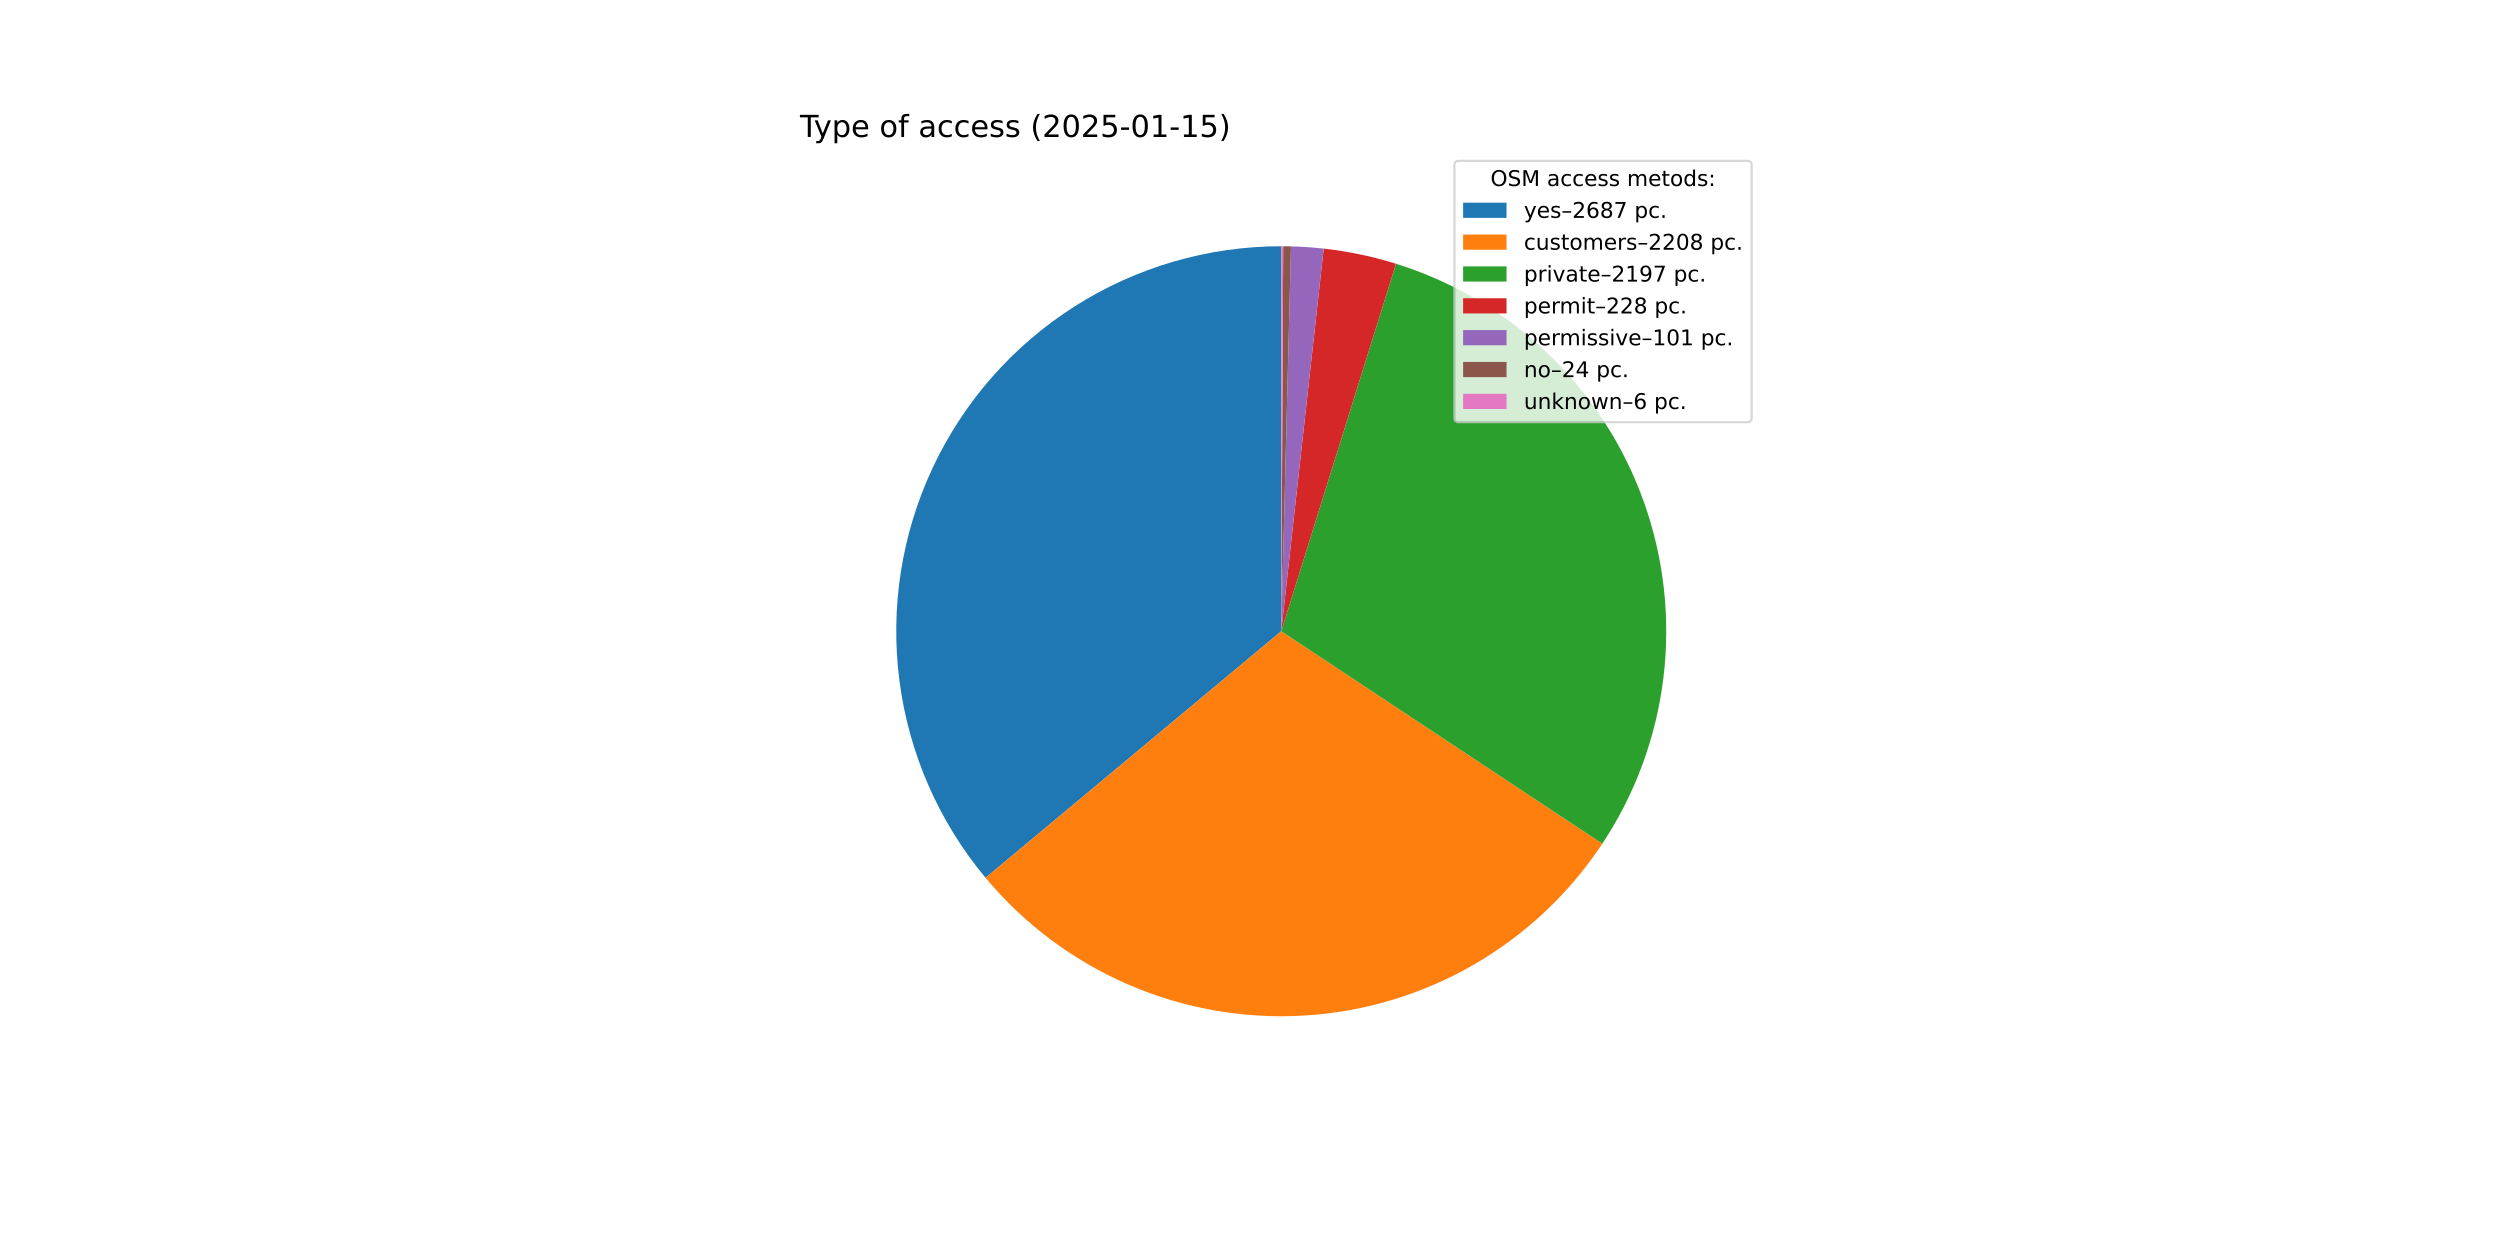
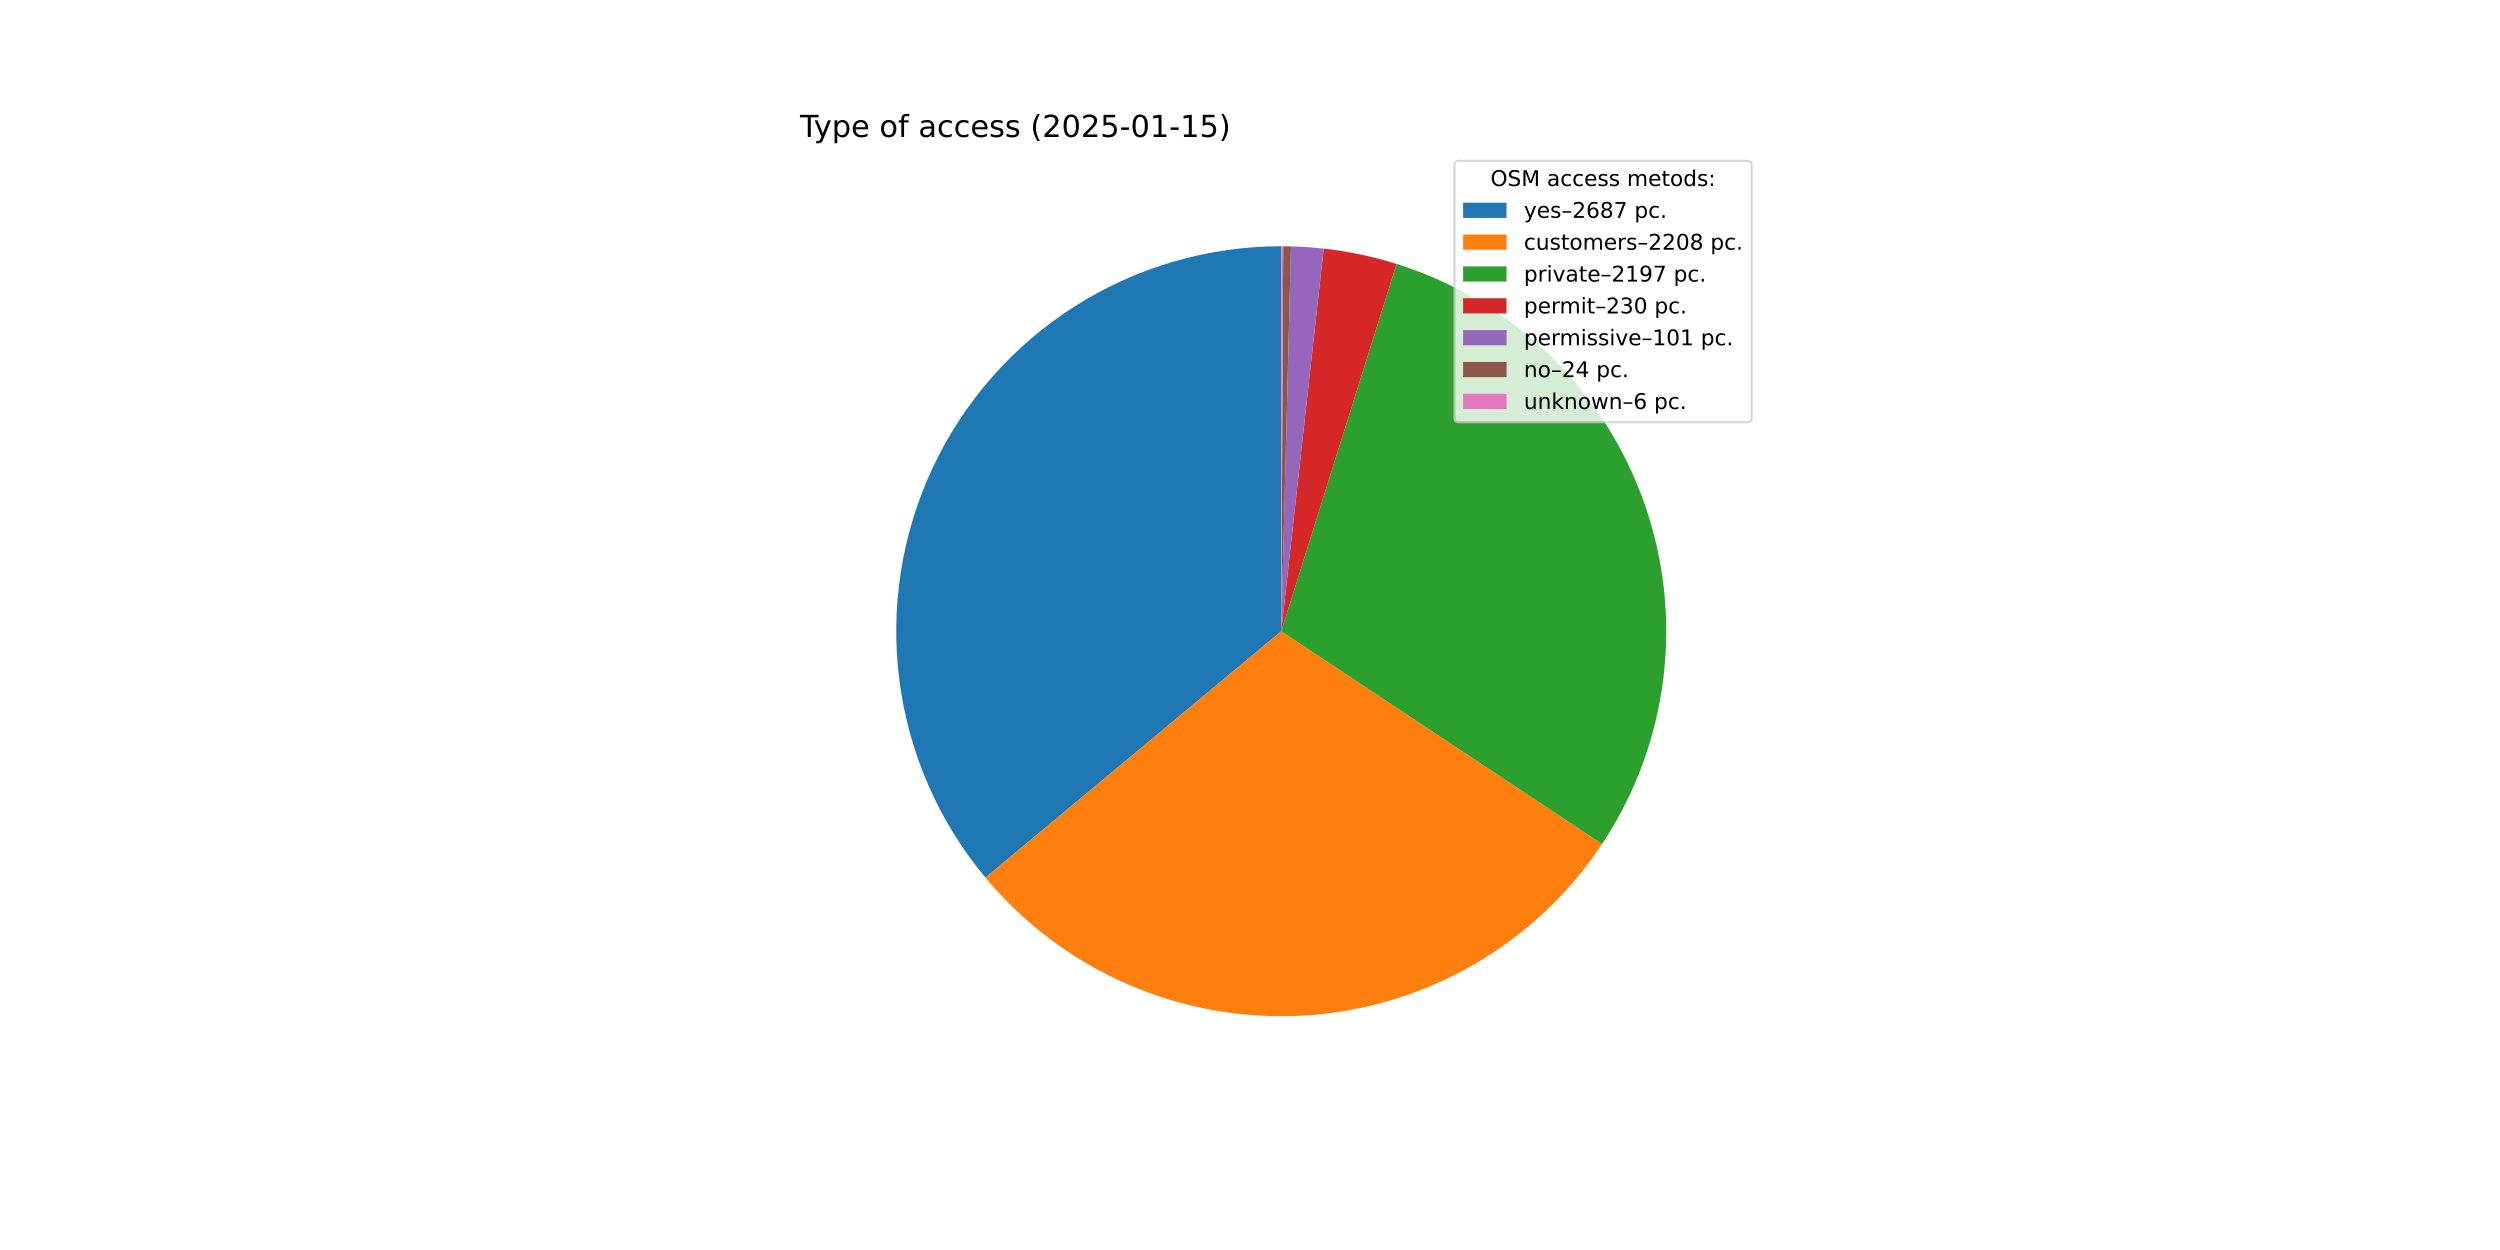
<svg xmlns="http://www.w3.org/2000/svg" xmlns:xlink="http://www.w3.org/1999/xlink" width="1152pt" height="576pt" viewBox="0 0 1152 576" version="1.1">
  <defs>
    <style type="text/css">*{stroke-linejoin: round; stroke-linecap: butt}</style>
  </defs>
  <g id="figure_1">
    <g id="patch_1">
      <path d="M 0 576  L 1152 576  L 1152 0  L 0 0  z " style="fill: #ffffff" />
    </g>
    <g id="axes_1">
      <g id="patch_2">
-         <path d="M 590.4 113.472  C 556.679 113.472 523.647 123.086 495.194 141.183  C 466.74 159.279 444.027 185.118 429.729 215.658  C 415.431 246.197 410.132 280.189 414.457 313.632  C 418.781 347.074 432.552 378.6 454.148 404.498  L 590.4 290.88  z " style="fill: #1f77b4" />
+         <path d="M 590.4 113.472  C 556.688 113.472 523.665 123.081 495.216 141.168  C 466.768 159.255 444.055 185.082 429.752 215.609  C 415.449 246.136 410.138 280.116 414.447 313.551  C 418.755 346.987 432.505 378.511 454.079 404.415  L 590.4 290.88  z " style="fill: #1f77b4" />
      </g>
      <g id="patch_3">
-         <path d="M 454.148 404.498  C 471.857 425.734 494.287 442.539 519.643 453.567  C 544.999 464.595 572.586 469.544 600.194 468.017  C 627.802 466.491 654.675 458.531 678.661 444.775  C 702.647 431.019 723.088 411.843 738.347 388.785  L 590.4 290.88  z " style="fill: #ff7f0e" />
+         <path d="M 454.079 404.415  C 471.77 425.656 494.183 442.471 519.524 453.515  C 544.865 464.559 572.44 469.528 600.042 468.026  C 627.644 466.523 654.517 458.59 678.51 444.861  C 702.502 431.133 722.958 411.984 738.238 388.948  L 590.4 290.88  z " style="fill: #ff7f0e" />
      </g>
      <g id="patch_4">
-         <path d="M 738.347 388.785  C 753.529 365.842 763.169 339.679 766.502 312.37  C 769.834 285.061 766.769 257.347 757.549 231.427  C 748.33 205.506 733.206 182.082 713.376 163.011  C 693.547 143.941 669.551 129.742 643.291 121.54  L 590.4 290.88  z " style="fill: #2ca02c" />
+         <path d="M 738.238 388.948  C 753.442 366.029 763.11 339.884 766.475 312.587  C 769.84 285.289 766.812 257.58 757.63 231.654  C 748.448 205.727 733.361 182.288 713.566 163.194  C 693.77 144.099 669.803 129.867 643.562 121.625  L 590.4 290.88  z " style="fill: #2ca02c" />
      </g>
      <g id="patch_5">
-         <path d="M 643.291 121.54  C 637.863 119.844 632.357 118.411 626.792 117.245  C 621.227 116.078 615.609 115.18 609.958 114.553  L 590.4 290.88  z " style="fill: #d62728" />
+         <path d="M 643.562 121.625  C 638.092 119.906 632.541 118.454 626.929 117.274  C 621.318 116.093 615.652 115.185 609.953 114.553  L 590.4 290.88  z " style="fill: #d62728" />
      </g>
      <g id="patch_6">
-         <path d="M 609.958 114.553  C 607.455 114.276 604.946 114.051 602.434 113.881  C 599.921 113.71 597.405 113.592 594.888 113.529  L 590.4 290.88  z " style="fill: #9467bd" />
+         <path d="M 609.953 114.553  C 607.45 114.275 604.942 114.051 602.431 113.88  C 599.919 113.71 597.403 113.592 594.886 113.529  L 590.4 290.88  z " style="fill: #9467bd" />
      </g>
      <g id="patch_7">
-         <path d="M 594.888 113.529  C 594.289 113.514 593.691 113.502 593.093 113.492  C 592.494 113.483 591.896 113.477 591.298 113.474  L 590.4 290.88  z " style="fill: #8c564b" />
+         <path d="M 594.886 113.529  C 594.288 113.514 593.69 113.502 593.092 113.492  C 592.494 113.483 591.896 113.477 591.297 113.474  L 590.4 290.88  z " style="fill: #8c564b" />
      </g>
      <g id="patch_8">
-         <path d="M 591.298 113.474  C 591.148 113.474 590.998 113.473 590.849 113.473  C 590.699 113.472 590.55 113.472 590.4 113.472  L 590.4 290.88  z " style="fill: #e377c2" />
+         <path d="M 591.297 113.474  C 591.148 113.474 590.998 113.473 590.849 113.473  C 590.699 113.472 590.55 113.472 590.4 113.472  L 590.4 290.88  z " style="fill: #e377c2" />
      </g>
      <g id="matplotlib.axis_1" />
      <g id="matplotlib.axis_2" />
      <g id="text_1">
        <g transform="translate(368.64 63.12) scale(0.14 -0.14)">
          <defs>
            <path id="DejaVuSans-54" d="M -19 4666  L 3928 4666  L 3928 4134  L 2272 4134  L 2272 0  L 1638 0  L 1638 4134  L -19 4134  L -19 4666  z " transform="scale(0.015625)" />
            <path id="DejaVuSans-79" d="M 2059 -325  Q 1816 -950 1584 -1140  Q 1353 -1331 966 -1331  L 506 -1331  L 506 -850  L 844 -850  Q 1081 -850 1212 -737  Q 1344 -625 1503 -206  L 1606 56  L 191 3500  L 800 3500  L 1894 763  L 2988 3500  L 3597 3500  L 2059 -325  z " transform="scale(0.015625)" />
            <path id="DejaVuSans-70" d="M 1159 525  L 1159 -1331  L 581 -1331  L 581 3500  L 1159 3500  L 1159 2969  Q 1341 3281 1617 3432  Q 1894 3584 2278 3584  Q 2916 3584 3314 3078  Q 3713 2572 3713 1747  Q 3713 922 3314 415  Q 2916 -91 2278 -91  Q 1894 -91 1617 61  Q 1341 213 1159 525  z M 3116 1747  Q 3116 2381 2855 2742  Q 2594 3103 2138 3103  Q 1681 3103 1420 2742  Q 1159 2381 1159 1747  Q 1159 1113 1420 752  Q 1681 391 2138 391  Q 2594 391 2855 752  Q 3116 1113 3116 1747  z " transform="scale(0.015625)" />
            <path id="DejaVuSans-65" d="M 3597 1894  L 3597 1613  L 953 1613  Q 991 1019 1311 708  Q 1631 397 2203 397  Q 2534 397 2845 478  Q 3156 559 3463 722  L 3463 178  Q 3153 47 2828 -22  Q 2503 -91 2169 -91  Q 1331 -91 842 396  Q 353 884 353 1716  Q 353 2575 817 3079  Q 1281 3584 2069 3584  Q 2775 3584 3186 3129  Q 3597 2675 3597 1894  z M 3022 2063  Q 3016 2534 2758 2815  Q 2500 3097 2075 3097  Q 1594 3097 1305 2825  Q 1016 2553 972 2059  L 3022 2063  z " transform="scale(0.015625)" />
            <path id="DejaVuSans-20" transform="scale(0.015625)" />
            <path id="DejaVuSans-6f" d="M 1959 3097  Q 1497 3097 1228 2736  Q 959 2375 959 1747  Q 959 1119 1226 758  Q 1494 397 1959 397  Q 2419 397 2687 759  Q 2956 1122 2956 1747  Q 2956 2369 2687 2733  Q 2419 3097 1959 3097  z M 1959 3584  Q 2709 3584 3137 3096  Q 3566 2609 3566 1747  Q 3566 888 3137 398  Q 2709 -91 1959 -91  Q 1206 -91 779 398  Q 353 888 353 1747  Q 353 2609 779 3096  Q 1206 3584 1959 3584  z " transform="scale(0.015625)" />
            <path id="DejaVuSans-66" d="M 2375 4863  L 2375 4384  L 1825 4384  Q 1516 4384 1395 4259  Q 1275 4134 1275 3809  L 1275 3500  L 2222 3500  L 2222 3053  L 1275 3053  L 1275 0  L 697 0  L 697 3053  L 147 3053  L 147 3500  L 697 3500  L 697 3744  Q 697 4328 969 4595  Q 1241 4863 1831 4863  L 2375 4863  z " transform="scale(0.015625)" />
            <path id="DejaVuSans-61" d="M 2194 1759  Q 1497 1759 1228 1600  Q 959 1441 959 1056  Q 959 750 1161 570  Q 1363 391 1709 391  Q 2188 391 2477 730  Q 2766 1069 2766 1631  L 2766 1759  L 2194 1759  z M 3341 1997  L 3341 0  L 2766 0  L 2766 531  Q 2569 213 2275 61  Q 1981 -91 1556 -91  Q 1019 -91 701 211  Q 384 513 384 1019  Q 384 1609 779 1909  Q 1175 2209 1959 2209  L 2766 2209  L 2766 2266  Q 2766 2663 2505 2880  Q 2244 3097 1772 3097  Q 1472 3097 1187 3025  Q 903 2953 641 2809  L 641 3341  Q 956 3463 1253 3523  Q 1550 3584 1831 3584  Q 2591 3584 2966 3190  Q 3341 2797 3341 1997  z " transform="scale(0.015625)" />
            <path id="DejaVuSans-63" d="M 3122 3366  L 3122 2828  Q 2878 2963 2633 3030  Q 2388 3097 2138 3097  Q 1578 3097 1268 2742  Q 959 2388 959 1747  Q 959 1106 1268 751  Q 1578 397 2138 397  Q 2388 397 2633 464  Q 2878 531 3122 666  L 3122 134  Q 2881 22 2623 -34  Q 2366 -91 2075 -91  Q 1284 -91 818 406  Q 353 903 353 1747  Q 353 2603 823 3093  Q 1294 3584 2113 3584  Q 2378 3584 2631 3529  Q 2884 3475 3122 3366  z " transform="scale(0.015625)" />
            <path id="DejaVuSans-73" d="M 2834 3397  L 2834 2853  Q 2591 2978 2328 3040  Q 2066 3103 1784 3103  Q 1356 3103 1142 2972  Q 928 2841 928 2578  Q 928 2378 1081 2264  Q 1234 2150 1697 2047  L 1894 2003  Q 2506 1872 2764 1633  Q 3022 1394 3022 966  Q 3022 478 2636 193  Q 2250 -91 1575 -91  Q 1294 -91 989 -36  Q 684 19 347 128  L 347 722  Q 666 556 975 473  Q 1284 391 1588 391  Q 1994 391 2212 530  Q 2431 669 2431 922  Q 2431 1156 2273 1281  Q 2116 1406 1581 1522  L 1381 1569  Q 847 1681 609 1914  Q 372 2147 372 2553  Q 372 3047 722 3315  Q 1072 3584 1716 3584  Q 2034 3584 2315 3537  Q 2597 3491 2834 3397  z " transform="scale(0.015625)" />
            <path id="DejaVuSans-28" d="M 1984 4856  Q 1566 4138 1362 3434  Q 1159 2731 1159 2009  Q 1159 1288 1364 580  Q 1569 -128 1984 -844  L 1484 -844  Q 1016 -109 783 600  Q 550 1309 550 2009  Q 550 2706 781 3412  Q 1013 4119 1484 4856  L 1984 4856  z " transform="scale(0.015625)" />
            <path id="DejaVuSans-32" d="M 1228 531  L 3431 531  L 3431 0  L 469 0  L 469 531  Q 828 903 1448 1529  Q 2069 2156 2228 2338  Q 2531 2678 2651 2914  Q 2772 3150 2772 3378  Q 2772 3750 2511 3984  Q 2250 4219 1831 4219  Q 1534 4219 1204 4116  Q 875 4013 500 3803  L 500 4441  Q 881 4594 1212 4672  Q 1544 4750 1819 4750  Q 2544 4750 2975 4387  Q 3406 4025 3406 3419  Q 3406 3131 3298 2873  Q 3191 2616 2906 2266  Q 2828 2175 2409 1742  Q 1991 1309 1228 531  z " transform="scale(0.015625)" />
            <path id="DejaVuSans-30" d="M 2034 4250  Q 1547 4250 1301 3770  Q 1056 3291 1056 2328  Q 1056 1369 1301 889  Q 1547 409 2034 409  Q 2525 409 2770 889  Q 3016 1369 3016 2328  Q 3016 3291 2770 3770  Q 2525 4250 2034 4250  z M 2034 4750  Q 2819 4750 3233 4129  Q 3647 3509 3647 2328  Q 3647 1150 3233 529  Q 2819 -91 2034 -91  Q 1250 -91 836 529  Q 422 1150 422 2328  Q 422 3509 836 4129  Q 1250 4750 2034 4750  z " transform="scale(0.015625)" />
            <path id="DejaVuSans-35" d="M 691 4666  L 3169 4666  L 3169 4134  L 1269 4134  L 1269 2991  Q 1406 3038 1543 3061  Q 1681 3084 1819 3084  Q 2600 3084 3056 2656  Q 3513 2228 3513 1497  Q 3513 744 3044 326  Q 2575 -91 1722 -91  Q 1428 -91 1123 -41  Q 819 9 494 109  L 494 744  Q 775 591 1075 516  Q 1375 441 1709 441  Q 2250 441 2565 725  Q 2881 1009 2881 1497  Q 2881 1984 2565 2268  Q 2250 2553 1709 2553  Q 1456 2553 1204 2497  Q 953 2441 691 2322  L 691 4666  z " transform="scale(0.015625)" />
            <path id="DejaVuSans-2d" d="M 313 2009  L 1997 2009  L 1997 1497  L 313 1497  L 313 2009  z " transform="scale(0.015625)" />
            <path id="DejaVuSans-31" d="M 794 531  L 1825 531  L 1825 4091  L 703 3866  L 703 4441  L 1819 4666  L 2450 4666  L 2450 531  L 3481 531  L 3481 0  L 794 0  L 794 531  z " transform="scale(0.015625)" />
            <path id="DejaVuSans-29" d="M 513 4856  L 1013 4856  Q 1481 4119 1714 3412  Q 1947 2706 1947 2009  Q 1947 1309 1714 600  Q 1481 -109 1013 -844  L 513 -844  Q 928 -128 1133 580  Q 1338 1288 1338 2009  Q 1338 2731 1133 3434  Q 928 4138 513 4856  z " transform="scale(0.015625)" />
          </defs>
          <use xlink:href="#DejaVuSans-54" />
          <use xlink:href="#DejaVuSans-79" x="45.459" />
          <use xlink:href="#DejaVuSans-70" x="104.639" />
          <use xlink:href="#DejaVuSans-65" x="168.115" />
          <use xlink:href="#DejaVuSans-20" x="229.639" />
          <use xlink:href="#DejaVuSans-6f" x="261.426" />
          <use xlink:href="#DejaVuSans-66" x="322.607" />
          <use xlink:href="#DejaVuSans-20" x="357.812" />
          <use xlink:href="#DejaVuSans-61" x="389.6" />
          <use xlink:href="#DejaVuSans-63" x="450.879" />
          <use xlink:href="#DejaVuSans-63" x="505.859" />
          <use xlink:href="#DejaVuSans-65" x="560.84" />
          <use xlink:href="#DejaVuSans-73" x="622.363" />
          <use xlink:href="#DejaVuSans-73" x="674.463" />
          <use xlink:href="#DejaVuSans-20" x="726.562" />
          <use xlink:href="#DejaVuSans-28" x="758.35" />
          <use xlink:href="#DejaVuSans-32" x="797.363" />
          <use xlink:href="#DejaVuSans-30" x="860.986" />
          <use xlink:href="#DejaVuSans-32" x="924.609" />
          <use xlink:href="#DejaVuSans-35" x="988.232" />
          <use xlink:href="#DejaVuSans-2d" x="1051.855" />
          <use xlink:href="#DejaVuSans-30" x="1087.939" />
          <use xlink:href="#DejaVuSans-31" x="1151.562" />
          <use xlink:href="#DejaVuSans-2d" x="1215.186" />
          <use xlink:href="#DejaVuSans-31" x="1251.27" />
          <use xlink:href="#DejaVuSans-35" x="1314.893" />
          <use xlink:href="#DejaVuSans-29" x="1378.516" />
        </g>
      </g>
      <g id="legend_1">
        <g id="patch_9">
          <path d="M 672.208 194.545  L 805.16 194.545  Q 807.16 194.545 807.16 192.545  L 807.16 76.12  Q 807.16 74.12 805.16 74.12  L 672.208 74.12  Q 670.208 74.12 670.208 76.12  L 670.208 192.545  Q 670.208 194.545 672.208 194.545  z " style="fill: #ffffff; opacity: 0.8; stroke: #cccccc; stroke-linejoin: miter" />
        </g>
        <g id="text_2">
          <g transform="translate(686.8038 85.71844) scale(0.1 -0.1)">
            <defs>
              <path id="DejaVuSans-4f" d="M 2522 4238  Q 1834 4238 1429 3725  Q 1025 3213 1025 2328  Q 1025 1447 1429 934  Q 1834 422 2522 422  Q 3209 422 3611 934  Q 4013 1447 4013 2328  Q 4013 3213 3611 3725  Q 3209 4238 2522 4238  z M 2522 4750  Q 3503 4750 4090 4092  Q 4678 3434 4678 2328  Q 4678 1225 4090 567  Q 3503 -91 2522 -91  Q 1538 -91 948 565  Q 359 1222 359 2328  Q 359 3434 948 4092  Q 1538 4750 2522 4750  z " transform="scale(0.015625)" />
              <path id="DejaVuSans-53" d="M 3425 4513  L 3425 3897  Q 3066 4069 2747 4153  Q 2428 4238 2131 4238  Q 1616 4238 1336 4038  Q 1056 3838 1056 3469  Q 1056 3159 1242 3001  Q 1428 2844 1947 2747  L 2328 2669  Q 3034 2534 3370 2195  Q 3706 1856 3706 1288  Q 3706 609 3251 259  Q 2797 -91 1919 -91  Q 1588 -91 1214 -16  Q 841 59 441 206  L 441 856  Q 825 641 1194 531  Q 1563 422 1919 422  Q 2459 422 2753 634  Q 3047 847 3047 1241  Q 3047 1584 2836 1778  Q 2625 1972 2144 2069  L 1759 2144  Q 1053 2284 737 2584  Q 422 2884 422 3419  Q 422 4038 858 4394  Q 1294 4750 2059 4750  Q 2388 4750 2728 4690  Q 3069 4631 3425 4513  z " transform="scale(0.015625)" />
              <path id="DejaVuSans-4d" d="M 628 4666  L 1569 4666  L 2759 1491  L 3956 4666  L 4897 4666  L 4897 0  L 4281 0  L 4281 4097  L 3078 897  L 2444 897  L 1241 4097  L 1241 0  L 628 0  L 628 4666  z " transform="scale(0.015625)" />
              <path id="DejaVuSans-6d" d="M 3328 2828  Q 3544 3216 3844 3400  Q 4144 3584 4550 3584  Q 5097 3584 5394 3201  Q 5691 2819 5691 2113  L 5691 0  L 5113 0  L 5113 2094  Q 5113 2597 4934 2840  Q 4756 3084 4391 3084  Q 3944 3084 3684 2787  Q 3425 2491 3425 1978  L 3425 0  L 2847 0  L 2847 2094  Q 2847 2600 2669 2842  Q 2491 3084 2119 3084  Q 1678 3084 1418 2786  Q 1159 2488 1159 1978  L 1159 0  L 581 0  L 581 3500  L 1159 3500  L 1159 2956  Q 1356 3278 1631 3431  Q 1906 3584 2284 3584  Q 2666 3584 2933 3390  Q 3200 3197 3328 2828  z " transform="scale(0.015625)" />
              <path id="DejaVuSans-74" d="M 1172 4494  L 1172 3500  L 2356 3500  L 2356 3053  L 1172 3053  L 1172 1153  Q 1172 725 1289 603  Q 1406 481 1766 481  L 2356 481  L 2356 0  L 1766 0  Q 1100 0 847 248  Q 594 497 594 1153  L 594 3053  L 172 3053  L 172 3500  L 594 3500  L 594 4494  L 1172 4494  z " transform="scale(0.015625)" />
              <path id="DejaVuSans-64" d="M 2906 2969  L 2906 4863  L 3481 4863  L 3481 0  L 2906 0  L 2906 525  Q 2725 213 2448 61  Q 2172 -91 1784 -91  Q 1150 -91 751 415  Q 353 922 353 1747  Q 353 2572 751 3078  Q 1150 3584 1784 3584  Q 2172 3584 2448 3432  Q 2725 3281 2906 2969  z M 947 1747  Q 947 1113 1208 752  Q 1469 391 1925 391  Q 2381 391 2643 752  Q 2906 1113 2906 1747  Q 2906 2381 2643 2742  Q 2381 3103 1925 3103  Q 1469 3103 1208 2742  Q 947 2381 947 1747  z " transform="scale(0.015625)" />
              <path id="DejaVuSans-3a" d="M 750 794  L 1409 794  L 1409 0  L 750 0  L 750 794  z M 750 3309  L 1409 3309  L 1409 2516  L 750 2516  L 750 3309  z " transform="scale(0.015625)" />
            </defs>
            <use xlink:href="#DejaVuSans-4f" />
            <use xlink:href="#DejaVuSans-53" x="78.711" />
            <use xlink:href="#DejaVuSans-4d" x="142.188" />
            <use xlink:href="#DejaVuSans-20" x="228.467" />
            <use xlink:href="#DejaVuSans-61" x="260.254" />
            <use xlink:href="#DejaVuSans-63" x="321.533" />
            <use xlink:href="#DejaVuSans-63" x="376.514" />
            <use xlink:href="#DejaVuSans-65" x="431.494" />
            <use xlink:href="#DejaVuSans-73" x="493.018" />
            <use xlink:href="#DejaVuSans-73" x="545.117" />
            <use xlink:href="#DejaVuSans-20" x="597.217" />
            <use xlink:href="#DejaVuSans-6d" x="629.004" />
            <use xlink:href="#DejaVuSans-65" x="726.416" />
            <use xlink:href="#DejaVuSans-74" x="787.939" />
            <use xlink:href="#DejaVuSans-6f" x="827.148" />
            <use xlink:href="#DejaVuSans-64" x="888.33" />
            <use xlink:href="#DejaVuSans-73" x="951.807" />
            <use xlink:href="#DejaVuSans-3a" x="1003.906" />
          </g>
        </g>
        <g id="patch_10">
          <path d="M 674.208 100.397  L 694.208 100.397  L 694.208 93.397  L 674.208 93.397  z " style="fill: #1f77b4" />
        </g>
        <g id="text_3">
          <g transform="translate(702.2084 100.3966) scale(0.1 -0.1)">
            <defs>
              <path id="DejaVuSans-2013" d="M 313 1978  L 2888 1978  L 2888 1528  L 313 1528  L 313 1978  z " transform="scale(0.015625)" />
              <path id="DejaVuSans-36" d="M 2113 2584  Q 1688 2584 1439 2293  Q 1191 2003 1191 1497  Q 1191 994 1439 701  Q 1688 409 2113 409  Q 2538 409 2786 701  Q 3034 994 3034 1497  Q 3034 2003 2786 2293  Q 2538 2584 2113 2584  z M 3366 4563  L 3366 3988  Q 3128 4100 2886 4159  Q 2644 4219 2406 4219  Q 1781 4219 1451 3797  Q 1122 3375 1075 2522  Q 1259 2794 1537 2939  Q 1816 3084 2150 3084  Q 2853 3084 3261 2657  Q 3669 2231 3669 1497  Q 3669 778 3244 343  Q 2819 -91 2113 -91  Q 1303 -91 875 529  Q 447 1150 447 2328  Q 447 3434 972 4092  Q 1497 4750 2381 4750  Q 2619 4750 2861 4703  Q 3103 4656 3366 4563  z " transform="scale(0.015625)" />
              <path id="DejaVuSans-38" d="M 2034 2216  Q 1584 2216 1326 1975  Q 1069 1734 1069 1313  Q 1069 891 1326 650  Q 1584 409 2034 409  Q 2484 409 2743 651  Q 3003 894 3003 1313  Q 3003 1734 2745 1975  Q 2488 2216 2034 2216  z M 1403 2484  Q 997 2584 770 2862  Q 544 3141 544 3541  Q 544 4100 942 4425  Q 1341 4750 2034 4750  Q 2731 4750 3128 4425  Q 3525 4100 3525 3541  Q 3525 3141 3298 2862  Q 3072 2584 2669 2484  Q 3125 2378 3379 2068  Q 3634 1759 3634 1313  Q 3634 634 3220 271  Q 2806 -91 2034 -91  Q 1263 -91 848 271  Q 434 634 434 1313  Q 434 1759 690 2068  Q 947 2378 1403 2484  z M 1172 3481  Q 1172 3119 1398 2916  Q 1625 2713 2034 2713  Q 2441 2713 2670 2916  Q 2900 3119 2900 3481  Q 2900 3844 2670 4047  Q 2441 4250 2034 4250  Q 1625 4250 1398 4047  Q 1172 3844 1172 3481  z " transform="scale(0.015625)" />
              <path id="DejaVuSans-37" d="M 525 4666  L 3525 4666  L 3525 4397  L 1831 0  L 1172 0  L 2766 4134  L 525 4134  L 525 4666  z " transform="scale(0.015625)" />
              <path id="DejaVuSans-2e" d="M 684 794  L 1344 794  L 1344 0  L 684 0  L 684 794  z " transform="scale(0.015625)" />
            </defs>
            <use xlink:href="#DejaVuSans-79" />
            <use xlink:href="#DejaVuSans-65" x="59.18" />
            <use xlink:href="#DejaVuSans-73" x="120.703" />
            <use xlink:href="#DejaVuSans-2013" x="172.803" />
            <use xlink:href="#DejaVuSans-32" x="222.803" />
            <use xlink:href="#DejaVuSans-36" x="286.426" />
            <use xlink:href="#DejaVuSans-38" x="350.049" />
            <use xlink:href="#DejaVuSans-37" x="413.672" />
            <use xlink:href="#DejaVuSans-20" x="477.295" />
            <use xlink:href="#DejaVuSans-70" x="509.082" />
            <use xlink:href="#DejaVuSans-63" x="572.559" />
            <use xlink:href="#DejaVuSans-2e" x="627.539" />
          </g>
        </g>
        <g id="patch_11">
          <path d="M 674.208 115.075  L 694.208 115.075  L 694.208 108.075  L 674.208 108.075  z " style="fill: #ff7f0e" />
        </g>
        <g id="text_4">
          <g transform="translate(702.2084 115.0747) scale(0.1 -0.1)">
            <defs>
              <path id="DejaVuSans-75" d="M 544 1381  L 544 3500  L 1119 3500  L 1119 1403  Q 1119 906 1312 657  Q 1506 409 1894 409  Q 2359 409 2629 706  Q 2900 1003 2900 1516  L 2900 3500  L 3475 3500  L 3475 0  L 2900 0  L 2900 538  Q 2691 219 2414 64  Q 2138 -91 1772 -91  Q 1169 -91 856 284  Q 544 659 544 1381  z M 1991 3584  L 1991 3584  z " transform="scale(0.015625)" />
              <path id="DejaVuSans-72" d="M 2631 2963  Q 2534 3019 2420 3045  Q 2306 3072 2169 3072  Q 1681 3072 1420 2755  Q 1159 2438 1159 1844  L 1159 0  L 581 0  L 581 3500  L 1159 3500  L 1159 2956  Q 1341 3275 1631 3429  Q 1922 3584 2338 3584  Q 2397 3584 2469 3576  Q 2541 3569 2628 3553  L 2631 2963  z " transform="scale(0.015625)" />
            </defs>
            <use xlink:href="#DejaVuSans-63" />
            <use xlink:href="#DejaVuSans-75" x="54.98" />
            <use xlink:href="#DejaVuSans-73" x="118.359" />
            <use xlink:href="#DejaVuSans-74" x="170.459" />
            <use xlink:href="#DejaVuSans-6f" x="209.668" />
            <use xlink:href="#DejaVuSans-6d" x="270.85" />
            <use xlink:href="#DejaVuSans-65" x="368.262" />
            <use xlink:href="#DejaVuSans-72" x="429.785" />
            <use xlink:href="#DejaVuSans-73" x="470.898" />
            <use xlink:href="#DejaVuSans-2013" x="522.998" />
            <use xlink:href="#DejaVuSans-32" x="572.998" />
            <use xlink:href="#DejaVuSans-32" x="636.621" />
            <use xlink:href="#DejaVuSans-30" x="700.244" />
            <use xlink:href="#DejaVuSans-38" x="763.867" />
            <use xlink:href="#DejaVuSans-20" x="827.49" />
            <use xlink:href="#DejaVuSans-70" x="859.277" />
            <use xlink:href="#DejaVuSans-63" x="922.754" />
            <use xlink:href="#DejaVuSans-2e" x="977.734" />
          </g>
        </g>
        <g id="patch_12">
          <path d="M 674.208 129.753  L 694.208 129.753  L 694.208 122.753  L 674.208 122.753  z " style="fill: #2ca02c" />
        </g>
        <g id="text_5">
          <g transform="translate(702.2084 129.7528) scale(0.1 -0.1)">
            <defs>
              <path id="DejaVuSans-69" d="M 603 3500  L 1178 3500  L 1178 0  L 603 0  L 603 3500  z M 603 4863  L 1178 4863  L 1178 4134  L 603 4134  L 603 4863  z " transform="scale(0.015625)" />
              <path id="DejaVuSans-76" d="M 191 3500  L 800 3500  L 1894 563  L 2988 3500  L 3597 3500  L 2284 0  L 1503 0  L 191 3500  z " transform="scale(0.015625)" />
              <path id="DejaVuSans-39" d="M 703 97  L 703 672  Q 941 559 1184 500  Q 1428 441 1663 441  Q 2288 441 2617 861  Q 2947 1281 2994 2138  Q 2813 1869 2534 1725  Q 2256 1581 1919 1581  Q 1219 1581 811 2004  Q 403 2428 403 3163  Q 403 3881 828 4315  Q 1253 4750 1959 4750  Q 2769 4750 3195 4129  Q 3622 3509 3622 2328  Q 3622 1225 3098 567  Q 2575 -91 1691 -91  Q 1453 -91 1209 -44  Q 966 3 703 97  z M 1959 2075  Q 2384 2075 2632 2365  Q 2881 2656 2881 3163  Q 2881 3666 2632 3958  Q 2384 4250 1959 4250  Q 1534 4250 1286 3958  Q 1038 3666 1038 3163  Q 1038 2656 1286 2365  Q 1534 2075 1959 2075  z " transform="scale(0.015625)" />
            </defs>
            <use xlink:href="#DejaVuSans-70" />
            <use xlink:href="#DejaVuSans-72" x="63.477" />
            <use xlink:href="#DejaVuSans-69" x="104.59" />
            <use xlink:href="#DejaVuSans-76" x="132.373" />
            <use xlink:href="#DejaVuSans-61" x="191.553" />
            <use xlink:href="#DejaVuSans-74" x="252.832" />
            <use xlink:href="#DejaVuSans-65" x="292.041" />
            <use xlink:href="#DejaVuSans-2013" x="353.564" />
            <use xlink:href="#DejaVuSans-32" x="403.564" />
            <use xlink:href="#DejaVuSans-31" x="467.188" />
            <use xlink:href="#DejaVuSans-39" x="530.811" />
            <use xlink:href="#DejaVuSans-37" x="594.434" />
            <use xlink:href="#DejaVuSans-20" x="658.057" />
            <use xlink:href="#DejaVuSans-70" x="689.844" />
            <use xlink:href="#DejaVuSans-63" x="753.32" />
            <use xlink:href="#DejaVuSans-2e" x="808.301" />
          </g>
        </g>
        <g id="patch_13">
          <path d="M 674.208 144.431  L 694.208 144.431  L 694.208 137.431  L 674.208 137.431  z " style="fill: #d62728" />
        </g>
        <g id="text_6">
          <g transform="translate(702.2084 144.4309) scale(0.1 -0.1)">
+             <defs>
+               <path id="DejaVuSans-33" d="M 2597 2516  Q 3050 2419 3304 2112  Q 3559 1806 3559 1356  Q 3559 666 3084 287  Q 2609 -91 1734 -91  Q 1441 -91 1130 -33  Q 819 25 488 141  L 488 750  Q 750 597 1062 519  Q 1375 441 1716 441  Q 2309 441 2620 675  Q 2931 909 2931 1356  Q 2931 1769 2642 2001  Q 2353 2234 1838 2234  L 1294 2234  L 1294 2753  L 1863 2753  Q 2328 2753 2575 2939  Q 2822 3125 2822 3475  Q 2822 3834 2567 4026  Q 2313 4219 1838 4219  Q 1578 4219 1281 4162  Q 984 4106 628 3988  L 628 4550  Q 988 4650 1302 4700  Q 1616 4750 1894 4750  Q 2613 4750 3031 4423  Q 3450 4097 3450 3541  Q 3450 3153 3228 2886  Q 3006 2619 2597 2516  z " transform="scale(0.015625)" />
+             </defs>
            <use xlink:href="#DejaVuSans-70" />
            <use xlink:href="#DejaVuSans-65" x="63.477" />
            <use xlink:href="#DejaVuSans-72" x="125" />
            <use xlink:href="#DejaVuSans-6d" x="164.363" />
            <use xlink:href="#DejaVuSans-69" x="261.775" />
            <use xlink:href="#DejaVuSans-74" x="289.559" />
            <use xlink:href="#DejaVuSans-2013" x="328.768" />
            <use xlink:href="#DejaVuSans-32" x="378.768" />
-             <use xlink:href="#DejaVuSans-32" x="442.391" />
-             <use xlink:href="#DejaVuSans-38" x="506.014" />
+             <use xlink:href="#DejaVuSans-33" x="442.391" />
+             <use xlink:href="#DejaVuSans-30" x="506.014" />
            <use xlink:href="#DejaVuSans-20" x="569.637" />
            <use xlink:href="#DejaVuSans-70" x="601.424" />
            <use xlink:href="#DejaVuSans-63" x="664.9" />
            <use xlink:href="#DejaVuSans-2e" x="719.881" />
          </g>
        </g>
        <g id="patch_14">
          <path d="M 674.208 159.109  L 694.208 159.109  L 694.208 152.109  L 674.208 152.109  z " style="fill: #9467bd" />
        </g>
        <g id="text_7">
          <g transform="translate(702.2084 159.1091) scale(0.1 -0.1)">
            <use xlink:href="#DejaVuSans-70" />
            <use xlink:href="#DejaVuSans-65" x="63.477" />
            <use xlink:href="#DejaVuSans-72" x="125" />
            <use xlink:href="#DejaVuSans-6d" x="164.363" />
            <use xlink:href="#DejaVuSans-69" x="261.775" />
            <use xlink:href="#DejaVuSans-73" x="289.559" />
            <use xlink:href="#DejaVuSans-73" x="341.658" />
            <use xlink:href="#DejaVuSans-69" x="393.758" />
            <use xlink:href="#DejaVuSans-76" x="421.541" />
            <use xlink:href="#DejaVuSans-65" x="480.721" />
            <use xlink:href="#DejaVuSans-2013" x="542.244" />
            <use xlink:href="#DejaVuSans-31" x="592.244" />
            <use xlink:href="#DejaVuSans-30" x="655.867" />
            <use xlink:href="#DejaVuSans-31" x="719.49" />
            <use xlink:href="#DejaVuSans-20" x="783.113" />
            <use xlink:href="#DejaVuSans-70" x="814.9" />
            <use xlink:href="#DejaVuSans-63" x="878.377" />
            <use xlink:href="#DejaVuSans-2e" x="933.357" />
          </g>
        </g>
        <g id="patch_15">
          <path d="M 674.208 173.787  L 694.208 173.787  L 694.208 166.787  L 674.208 166.787  z " style="fill: #8c564b" />
        </g>
        <g id="text_8">
          <g transform="translate(702.2084 173.7872) scale(0.1 -0.1)">
            <defs>
              <path id="DejaVuSans-6e" d="M 3513 2113  L 3513 0  L 2938 0  L 2938 2094  Q 2938 2591 2744 2837  Q 2550 3084 2163 3084  Q 1697 3084 1428 2787  Q 1159 2491 1159 1978  L 1159 0  L 581 0  L 581 3500  L 1159 3500  L 1159 2956  Q 1366 3272 1645 3428  Q 1925 3584 2291 3584  Q 2894 3584 3203 3211  Q 3513 2838 3513 2113  z " transform="scale(0.015625)" />
              <path id="DejaVuSans-34" d="M 2419 4116  L 825 1625  L 2419 1625  L 2419 4116  z M 2253 4666  L 3047 4666  L 3047 1625  L 3713 1625  L 3713 1100  L 3047 1100  L 3047 0  L 2419 0  L 2419 1100  L 313 1100  L 313 1709  L 2253 4666  z " transform="scale(0.015625)" />
            </defs>
            <use xlink:href="#DejaVuSans-6e" />
            <use xlink:href="#DejaVuSans-6f" x="63.379" />
            <use xlink:href="#DejaVuSans-2013" x="124.561" />
            <use xlink:href="#DejaVuSans-32" x="174.561" />
            <use xlink:href="#DejaVuSans-34" x="238.184" />
            <use xlink:href="#DejaVuSans-20" x="301.807" />
            <use xlink:href="#DejaVuSans-70" x="333.594" />
            <use xlink:href="#DejaVuSans-63" x="397.07" />
            <use xlink:href="#DejaVuSans-2e" x="452.051" />
          </g>
        </g>
        <g id="patch_16">
          <path d="M 674.208 188.465  L 694.208 188.465  L 694.208 181.465  L 674.208 181.465  z " style="fill: #e377c2" />
        </g>
        <g id="text_9">
          <g transform="translate(702.2084 188.4653) scale(0.1 -0.1)">
            <defs>
              <path id="DejaVuSans-6b" d="M 581 4863  L 1159 4863  L 1159 1991  L 2875 3500  L 3609 3500  L 1753 1863  L 3688 0  L 2938 0  L 1159 1709  L 1159 0  L 581 0  L 581 4863  z " transform="scale(0.015625)" />
              <path id="DejaVuSans-77" d="M 269 3500  L 844 3500  L 1563 769  L 2278 3500  L 2956 3500  L 3675 769  L 4391 3500  L 4966 3500  L 4050 0  L 3372 0  L 2619 2869  L 1863 0  L 1184 0  L 269 3500  z " transform="scale(0.015625)" />
            </defs>
            <use xlink:href="#DejaVuSans-75" />
            <use xlink:href="#DejaVuSans-6e" x="63.379" />
            <use xlink:href="#DejaVuSans-6b" x="126.758" />
            <use xlink:href="#DejaVuSans-6e" x="184.668" />
            <use xlink:href="#DejaVuSans-6f" x="248.047" />
            <use xlink:href="#DejaVuSans-77" x="309.229" />
            <use xlink:href="#DejaVuSans-6e" x="391.016" />
            <use xlink:href="#DejaVuSans-2013" x="454.395" />
            <use xlink:href="#DejaVuSans-36" x="504.395" />
            <use xlink:href="#DejaVuSans-20" x="568.018" />
            <use xlink:href="#DejaVuSans-70" x="599.805" />
            <use xlink:href="#DejaVuSans-63" x="663.281" />
            <use xlink:href="#DejaVuSans-2e" x="718.262" />
          </g>
        </g>
      </g>
    </g>
  </g>
</svg>
